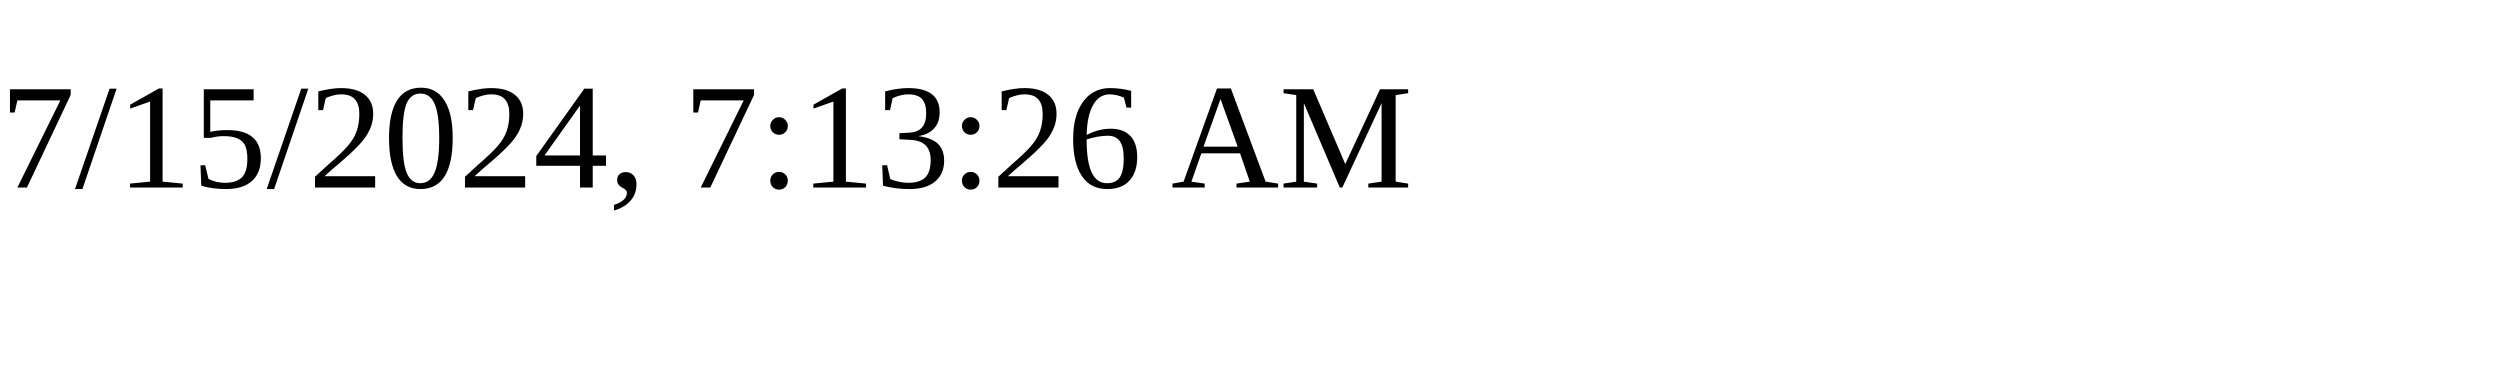
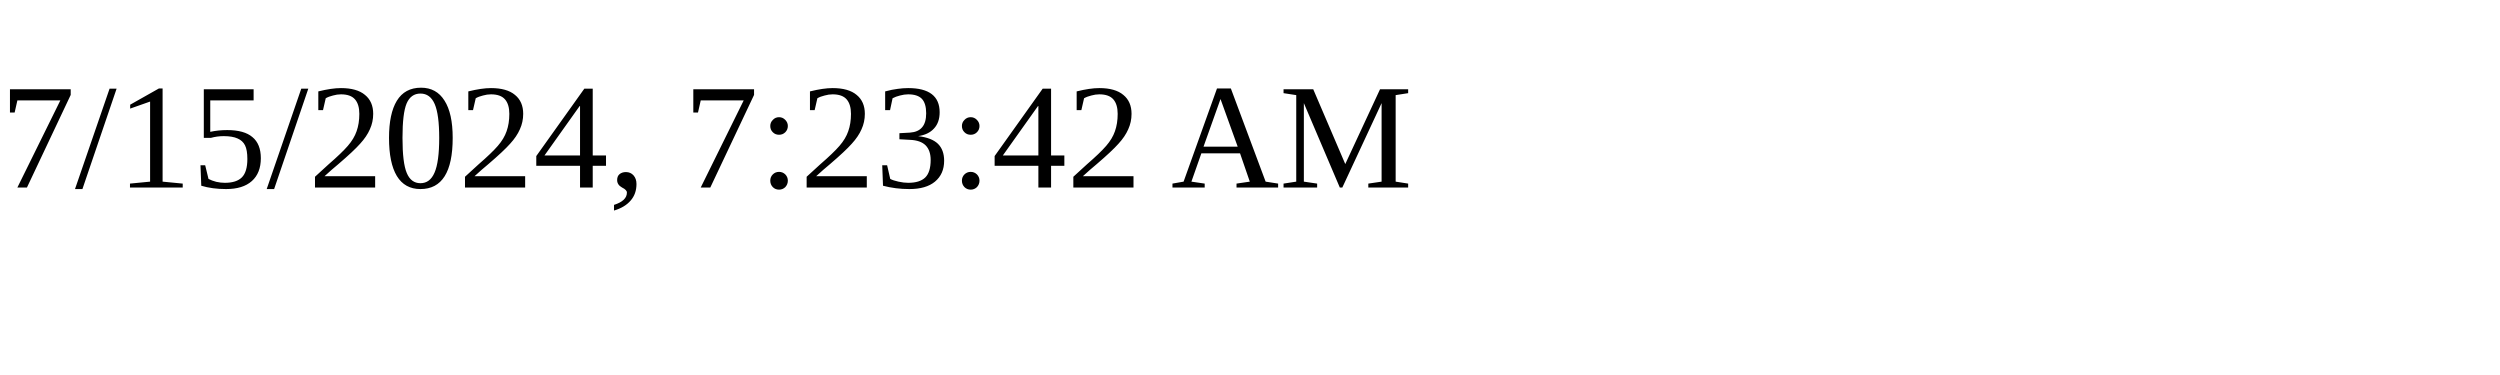
<svg xmlns="http://www.w3.org/2000/svg" height="30" width="200">
-   <text x="0" y="15">7/15/2024, 7:13:26 AM</text>
+   <text x="0" y="15">7/15/2024, 7:23:42 AM</text>
</svg>
